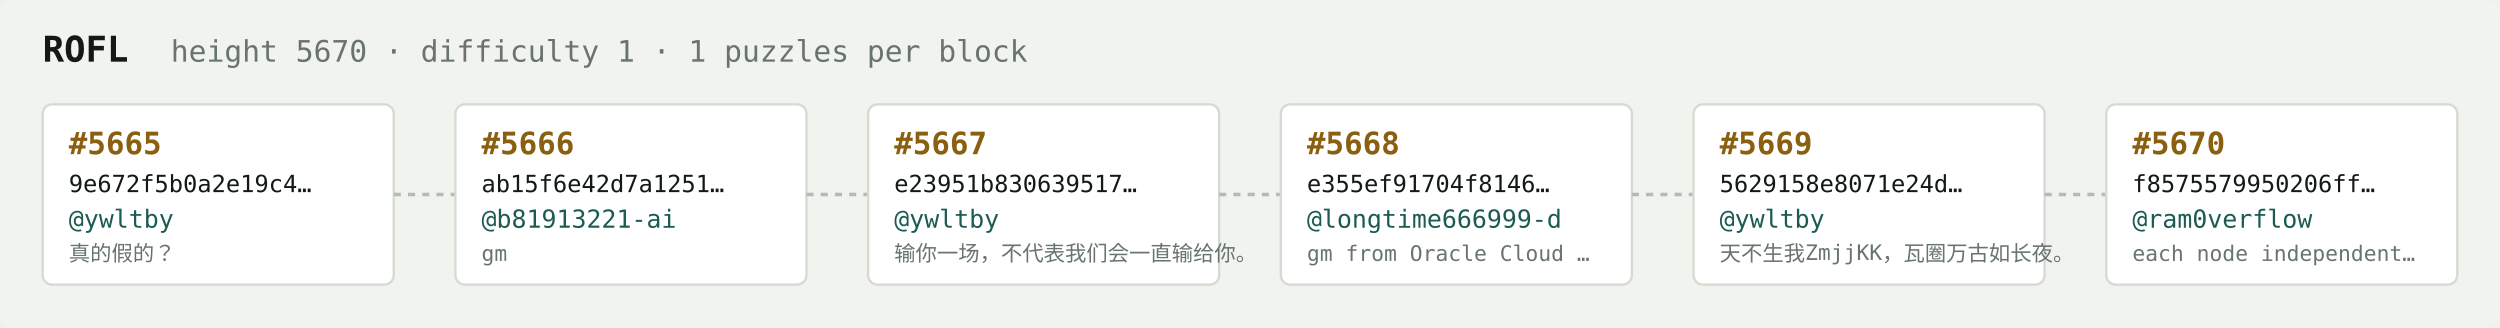
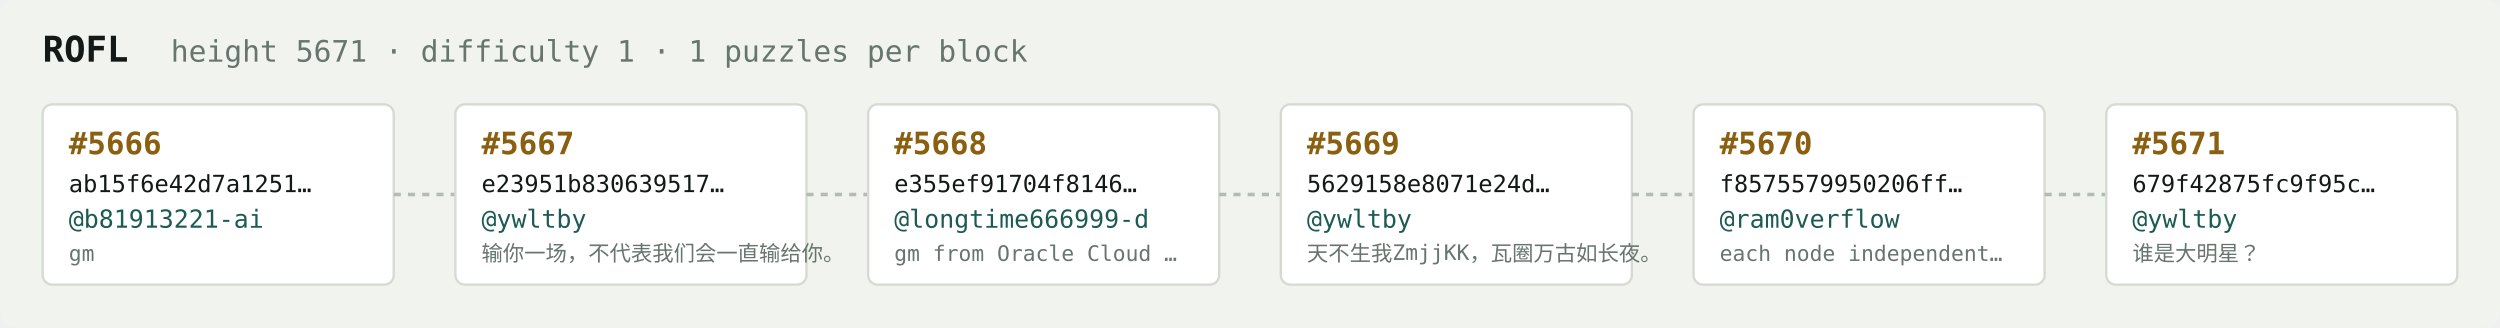
<svg xmlns="http://www.w3.org/2000/svg" width="1054" height="138" viewBox="0 0 1054 138" font-family="ui-monospace,SFMono-Regular,Menlo,monospace">
  <rect fill="#f1f3ef" width="1054" height="138" rx="6" />
  <text x="18" y="26" fill="#121916" font-size="15" font-weight="700">ROFL</text>
-   <text x="72" y="26" fill="#68746e" font-size="12.5">height 5670 · difficulty 1 · 1 puzzles per block</text>
+   <text x="72" y="26" fill="#68746e" font-size="12.5">height 5671 · difficulty 1 · 1 puzzles per block</text>
  <rect x="18" y="44" width="148" height="76" rx="4" fill="#ffffff" stroke="#d5dbd2" stroke-width="1" />
-   <text x="29" y="65" fill="#8a5f10" font-size="13" font-weight="700">#5665</text>
-   <text x="29" y="81" fill="#121916" font-size="10">9e672f5b0a2e19c4…</text>
-   <text x="29" y="96" fill="#1c5b52" font-size="10.5">@ywltby</text>
-   <text x="29" y="110" fill="#68746e" font-size="9">真的假的？</text>
+   <text x="29" y="65" fill="#8a5f10" font-size="13" font-weight="700">#5666</text>
+   <text x="29" y="81" fill="#121916" font-size="10">ab15f6e42d7a1251…</text>
+   <text x="29" y="96" fill="#1c5b52" font-size="10.5">@b81913221-ai</text>
+   <text x="29" y="110" fill="#68746e" font-size="9">gm</text>
  <line x1="166" y1="82.0" x2="192" y2="82.0" stroke="#b3bcb4" stroke-width="1.5" stroke-dasharray="3 3" />
  <rect x="192" y="44" width="148" height="76" rx="4" fill="#ffffff" stroke="#d5dbd2" stroke-width="1" />
-   <text x="203" y="65" fill="#8a5f10" font-size="13" font-weight="700">#5666</text>
-   <text x="203" y="81" fill="#121916" font-size="10">ab15f6e42d7a1251…</text>
-   <text x="203" y="96" fill="#1c5b52" font-size="10.5">@b81913221-ai</text>
-   <text x="203" y="110" fill="#68746e" font-size="9">gm</text>
+   <text x="203" y="65" fill="#8a5f10" font-size="13" font-weight="700">#5667</text>
+   <text x="203" y="81" fill="#121916" font-size="10">e23951b830639517…</text>
+   <text x="203" y="96" fill="#1c5b52" font-size="10.5">@ywltby</text>
+   <text x="203" y="110" fill="#68746e" font-size="9">输你一场，不代表我们会一直输给你。</text>
  <line x1="340" y1="82.0" x2="366" y2="82.0" stroke="#b3bcb4" stroke-width="1.5" stroke-dasharray="3 3" />
  <rect x="366" y="44" width="148" height="76" rx="4" fill="#ffffff" stroke="#d5dbd2" stroke-width="1" />
-   <text x="377" y="65" fill="#8a5f10" font-size="13" font-weight="700">#5667</text>
-   <text x="377" y="81" fill="#121916" font-size="10">e23951b830639517…</text>
-   <text x="377" y="96" fill="#1c5b52" font-size="10.5">@ywltby</text>
-   <text x="377" y="110" fill="#68746e" font-size="9">输你一场，不代表我们会一直输给你。</text>
+   <text x="377" y="65" fill="#8a5f10" font-size="13" font-weight="700">#5668</text>
+   <text x="377" y="81" fill="#121916" font-size="10">e355ef91704f8146…</text>
+   <text x="377" y="96" fill="#1c5b52" font-size="10.5">@longtime666999-d</text>
+   <text x="377" y="110" fill="#68746e" font-size="9">gm from Oracle Cloud …</text>
  <line x1="514" y1="82.0" x2="540" y2="82.0" stroke="#b3bcb4" stroke-width="1.5" stroke-dasharray="3 3" />
  <rect x="540" y="44" width="148" height="76" rx="4" fill="#ffffff" stroke="#d5dbd2" stroke-width="1" />
-   <text x="551" y="65" fill="#8a5f10" font-size="13" font-weight="700">#5668</text>
-   <text x="551" y="81" fill="#121916" font-size="10">e355ef91704f8146…</text>
-   <text x="551" y="96" fill="#1c5b52" font-size="10.5">@longtime666999-d</text>
-   <text x="551" y="110" fill="#68746e" font-size="9">gm from Oracle Cloud …</text>
+   <text x="551" y="65" fill="#8a5f10" font-size="13" font-weight="700">#5669</text>
+   <text x="551" y="81" fill="#121916" font-size="10">5629158e8071e24d…</text>
+   <text x="551" y="96" fill="#1c5b52" font-size="10.5">@ywltby</text>
+   <text x="551" y="110" fill="#68746e" font-size="9">天不生我ZmjjKK，瓦圈万古如长夜。</text>
  <line x1="688" y1="82.0" x2="714" y2="82.0" stroke="#b3bcb4" stroke-width="1.5" stroke-dasharray="3 3" />
  <rect x="714" y="44" width="148" height="76" rx="4" fill="#ffffff" stroke="#d5dbd2" stroke-width="1" />
-   <text x="725" y="65" fill="#8a5f10" font-size="13" font-weight="700">#5669</text>
-   <text x="725" y="81" fill="#121916" font-size="10">5629158e8071e24d…</text>
-   <text x="725" y="96" fill="#1c5b52" font-size="10.5">@ywltby</text>
-   <text x="725" y="110" fill="#68746e" font-size="9">天不生我ZmjjKK，瓦圈万古如长夜。</text>
+   <text x="725" y="65" fill="#8a5f10" font-size="13" font-weight="700">#5670</text>
+   <text x="725" y="81" fill="#121916" font-size="10">f8575579950206ff…</text>
+   <text x="725" y="96" fill="#1c5b52" font-size="10.5">@ram0verflow</text>
+   <text x="725" y="110" fill="#68746e" font-size="9">each node independent…</text>
  <line x1="862" y1="82.0" x2="888" y2="82.0" stroke="#b3bcb4" stroke-width="1.5" stroke-dasharray="3 3" />
  <rect x="888" y="44" width="148" height="76" rx="4" fill="#ffffff" stroke="#d5dbd2" stroke-width="1" />
-   <text x="899" y="65" fill="#8a5f10" font-size="13" font-weight="700">#5670</text>
-   <text x="899" y="81" fill="#121916" font-size="10">f8575579950206ff…</text>
-   <text x="899" y="96" fill="#1c5b52" font-size="10.5">@ram0verflow</text>
-   <text x="899" y="110" fill="#68746e" font-size="9">each node independent…</text>
+   <text x="899" y="65" fill="#8a5f10" font-size="13" font-weight="700">#5671</text>
+   <text x="899" y="81" fill="#121916" font-size="10">679f42875fc9f95c…</text>
+   <text x="899" y="96" fill="#1c5b52" font-size="10.5">@ywltby</text>
+   <text x="899" y="110" fill="#68746e" font-size="9">谁是大明星？</text>
</svg>
